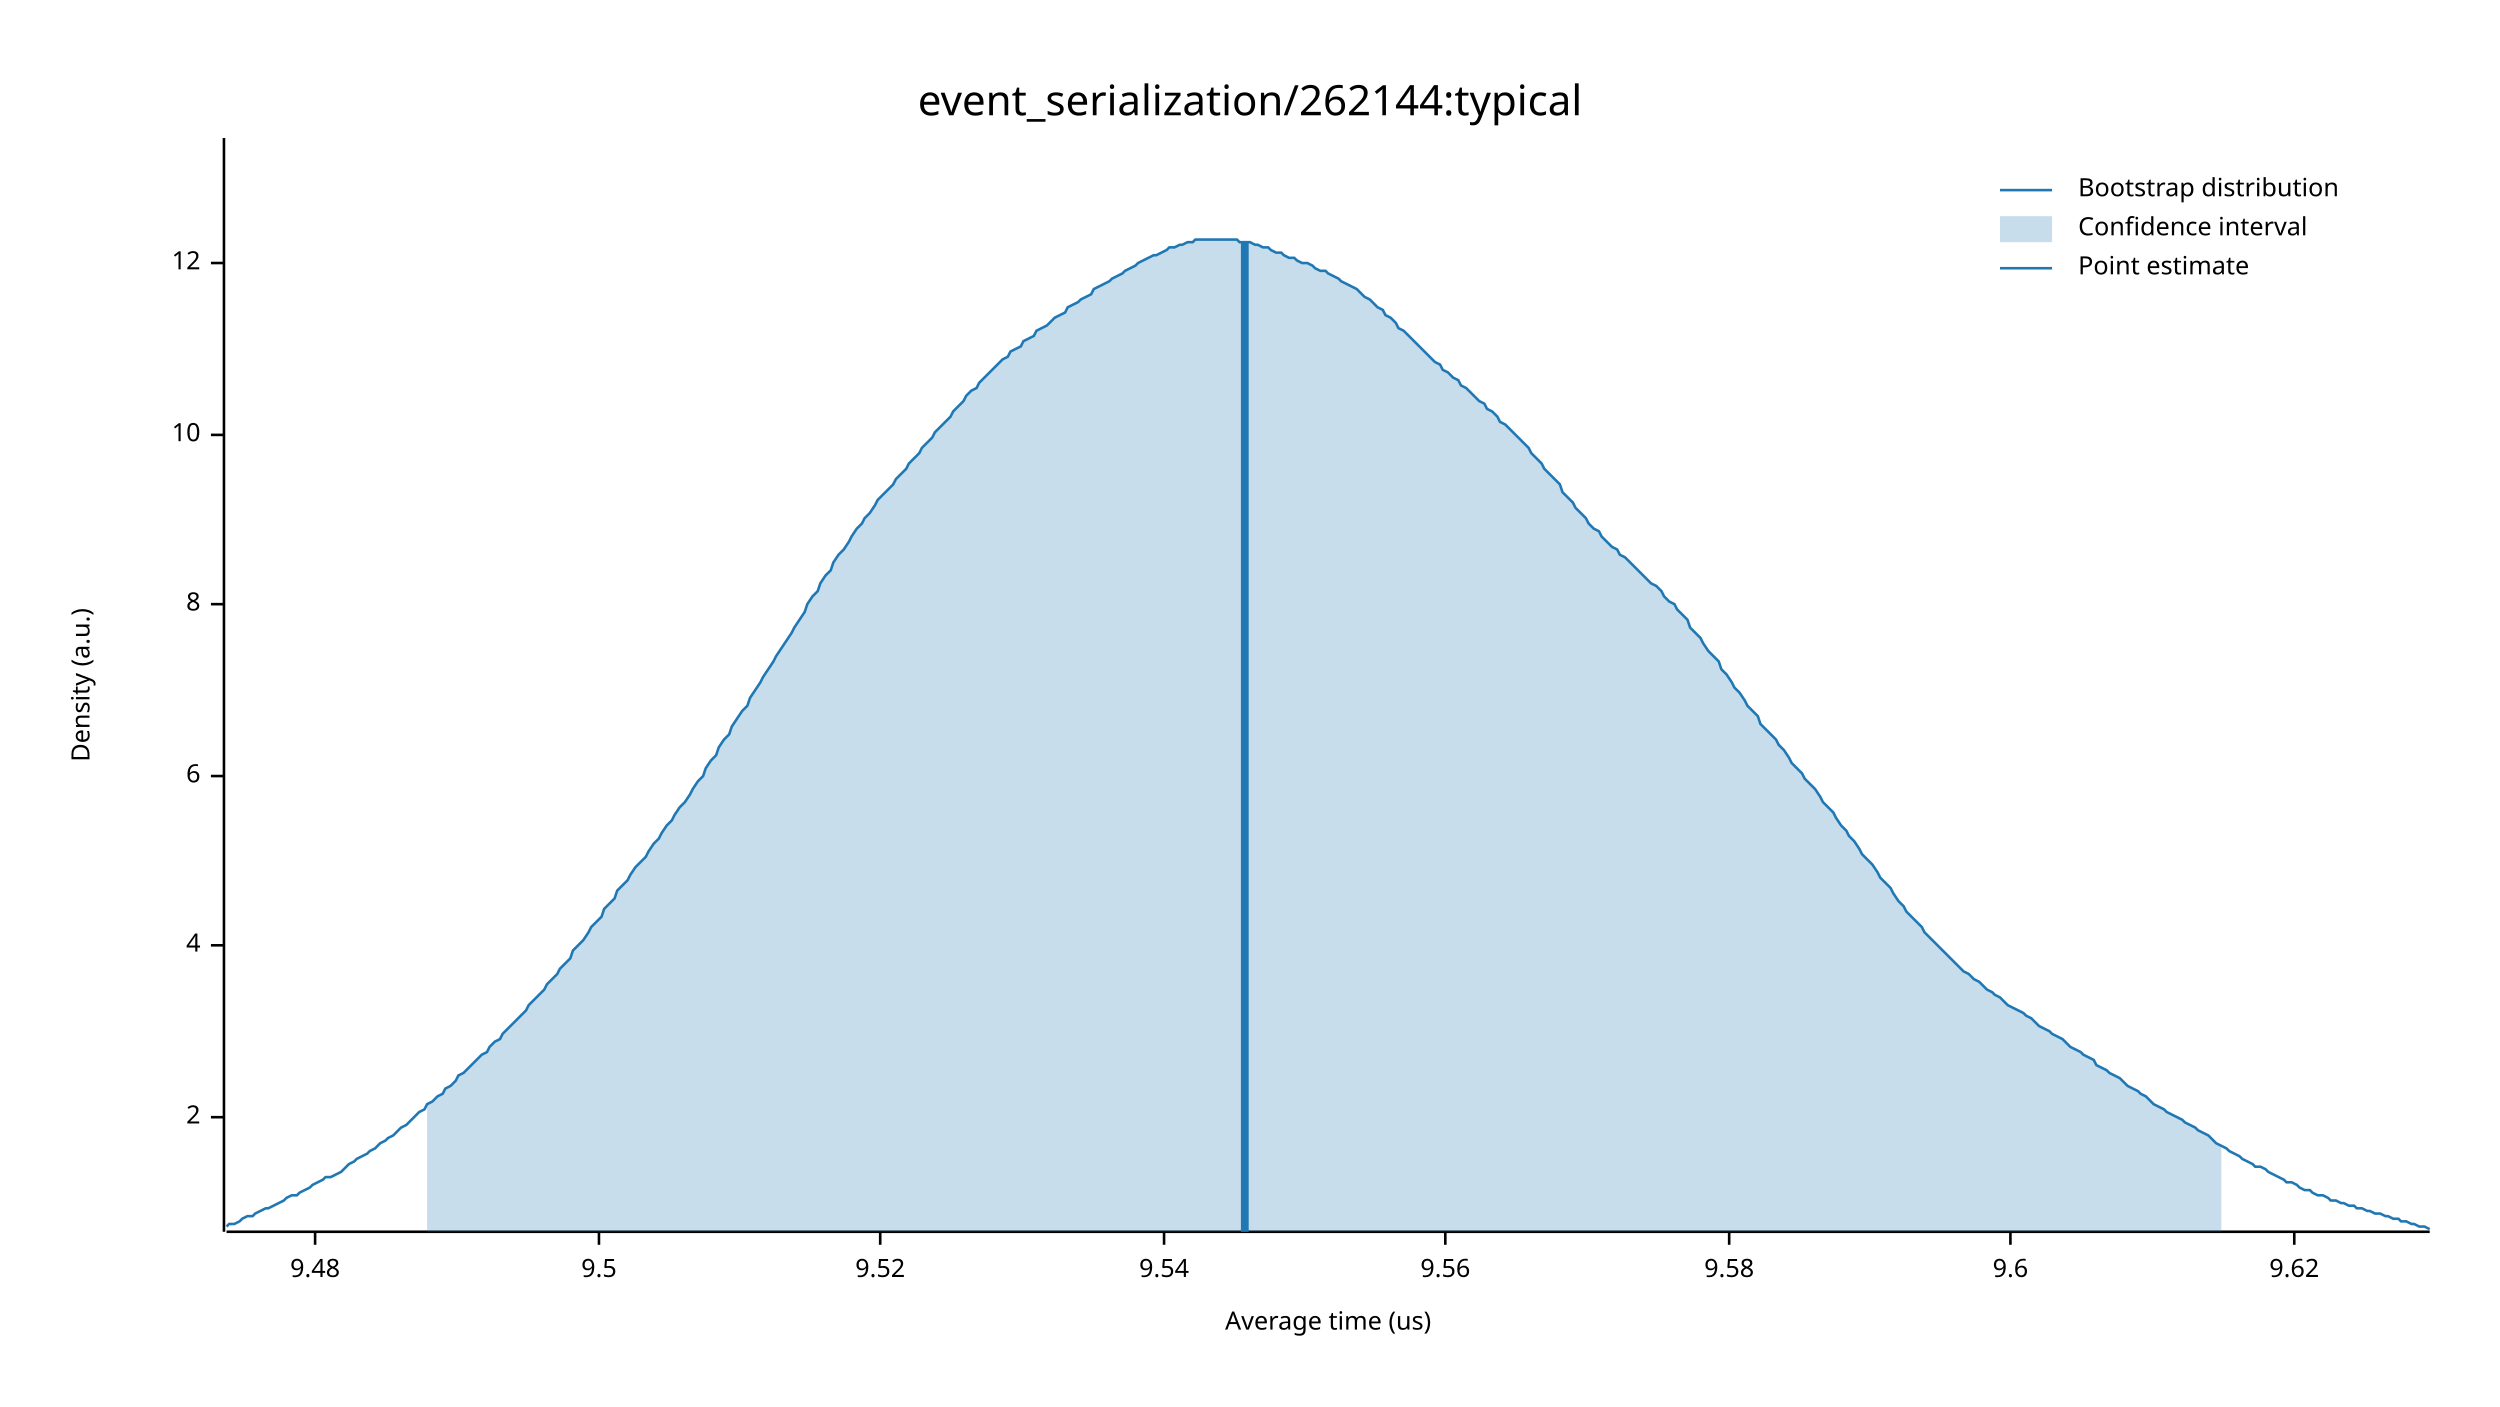
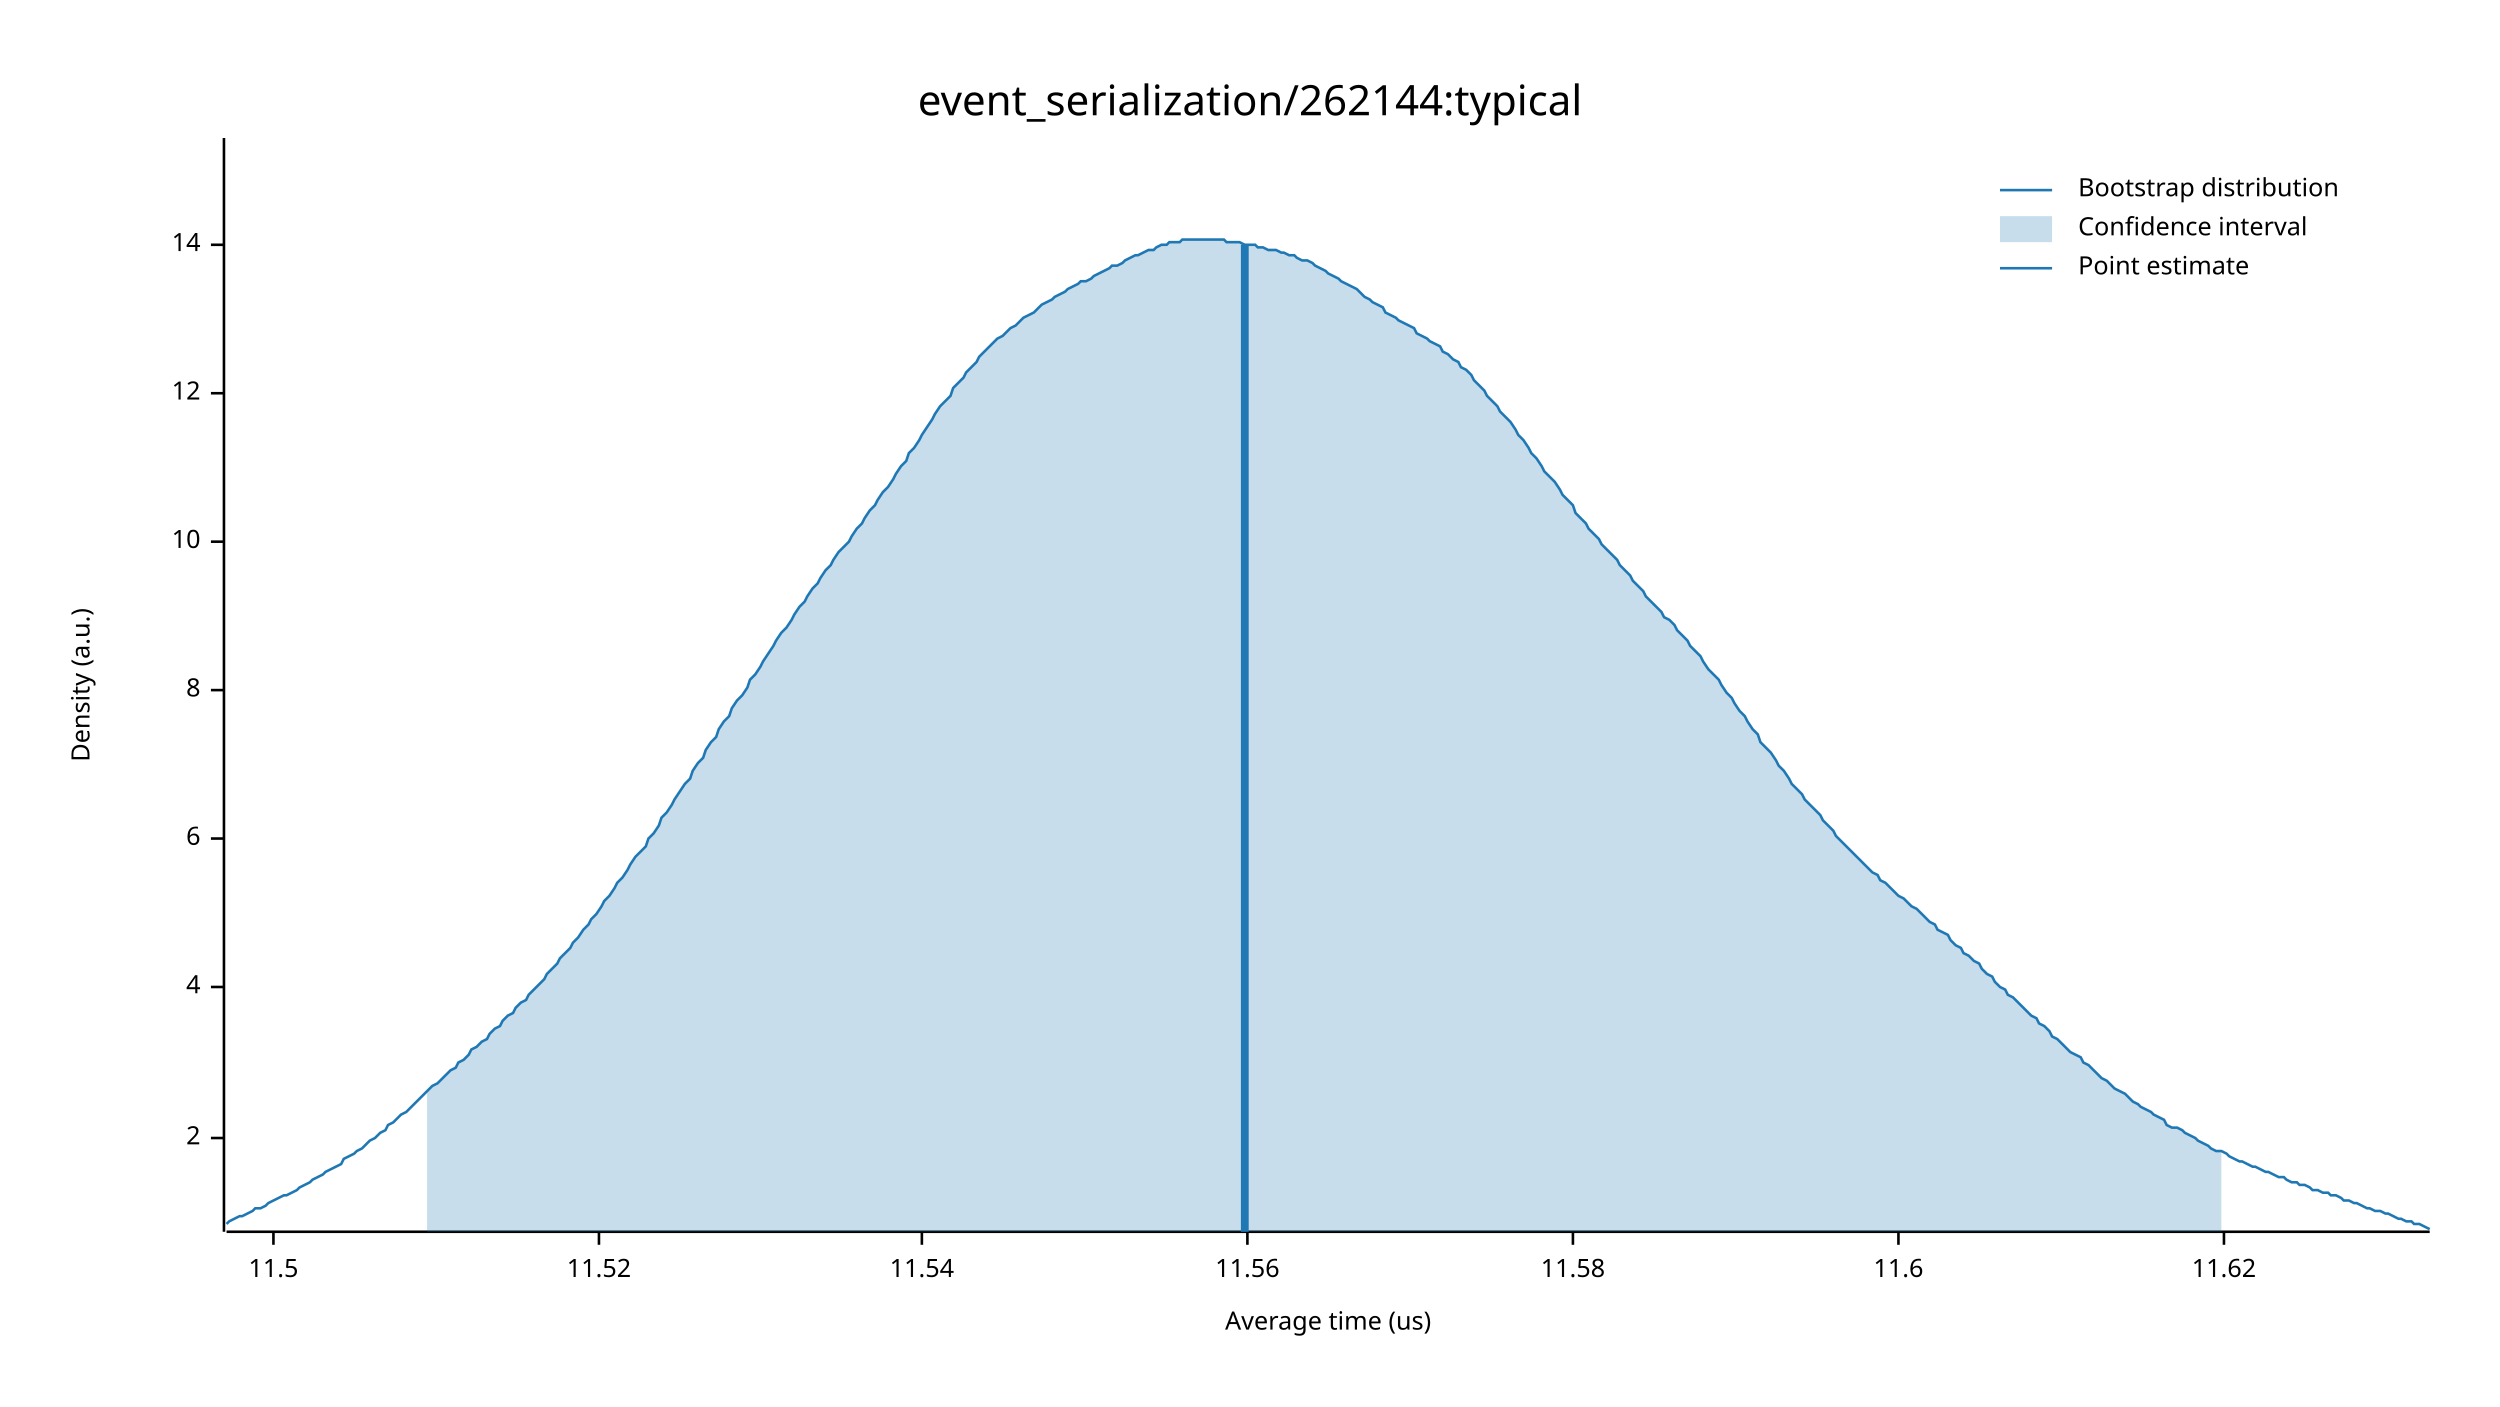
<svg xmlns="http://www.w3.org/2000/svg" width="960" height="540" viewBox="0 0 960 540">
  <text x="480" y="32" dy="0.76em" text-anchor="middle" font-family="sans-serif" font-size="16.129" opacity="1" fill="#000000">
event_serialization/262144:typical
</text>
  <text x="27" y="263" dy="0.76em" text-anchor="middle" font-family="sans-serif" font-size="9.677" opacity="1" fill="#000000" transform="rotate(270, 27, 263)">
Density (a.u.)
</text>
  <text x="510" y="513" dy="-0.5ex" text-anchor="middle" font-family="sans-serif" font-size="9.677" opacity="1" fill="#000000">
Average time (us)
</text>
  <polyline fill="none" opacity="1" stroke="#000000" stroke-width="1" points="86,53 86,473 " />
-   <text x="77" y="429" dy="0.5ex" text-anchor="end" font-family="sans-serif" font-size="9.677" opacity="1" fill="#000000">
+   <text x="77" y="437" dy="0.5ex" text-anchor="end" font-family="sans-serif" font-size="9.677" opacity="1" fill="#000000">
2
</text>
-   <polyline fill="none" opacity="1" stroke="#000000" stroke-width="1" points="81,429 86,429 " />
-   <text x="77" y="363" dy="0.5ex" text-anchor="end" font-family="sans-serif" font-size="9.677" opacity="1" fill="#000000">
+   <polyline fill="none" opacity="1" stroke="#000000" stroke-width="1" points="81,437 86,437 " />
+   <text x="77" y="379" dy="0.5ex" text-anchor="end" font-family="sans-serif" font-size="9.677" opacity="1" fill="#000000">
4
</text>
-   <polyline fill="none" opacity="1" stroke="#000000" stroke-width="1" points="81,363 86,363 " />
-   <text x="77" y="298" dy="0.5ex" text-anchor="end" font-family="sans-serif" font-size="9.677" opacity="1" fill="#000000">
+   <polyline fill="none" opacity="1" stroke="#000000" stroke-width="1" points="81,379 86,379 " />
+   <text x="77" y="322" dy="0.5ex" text-anchor="end" font-family="sans-serif" font-size="9.677" opacity="1" fill="#000000">
6
</text>
-   <polyline fill="none" opacity="1" stroke="#000000" stroke-width="1" points="81,298 86,298 " />
-   <text x="77" y="232" dy="0.5ex" text-anchor="end" font-family="sans-serif" font-size="9.677" opacity="1" fill="#000000">
+   <polyline fill="none" opacity="1" stroke="#000000" stroke-width="1" points="81,322 86,322 " />
+   <text x="77" y="265" dy="0.5ex" text-anchor="end" font-family="sans-serif" font-size="9.677" opacity="1" fill="#000000">
8
</text>
-   <polyline fill="none" opacity="1" stroke="#000000" stroke-width="1" points="81,232 86,232 " />
-   <text x="77" y="167" dy="0.5ex" text-anchor="end" font-family="sans-serif" font-size="9.677" opacity="1" fill="#000000">
+   <polyline fill="none" opacity="1" stroke="#000000" stroke-width="1" points="81,265 86,265 " />
+   <text x="77" y="208" dy="0.5ex" text-anchor="end" font-family="sans-serif" font-size="9.677" opacity="1" fill="#000000">
10
</text>
-   <polyline fill="none" opacity="1" stroke="#000000" stroke-width="1" points="81,167 86,167 " />
-   <text x="77" y="101" dy="0.5ex" text-anchor="end" font-family="sans-serif" font-size="9.677" opacity="1" fill="#000000">
+   <polyline fill="none" opacity="1" stroke="#000000" stroke-width="1" points="81,208 86,208 " />
+   <text x="77" y="151" dy="0.5ex" text-anchor="end" font-family="sans-serif" font-size="9.677" opacity="1" fill="#000000">
12
</text>
-   <polyline fill="none" opacity="1" stroke="#000000" stroke-width="1" points="81,101 86,101 " />
+   <polyline fill="none" opacity="1" stroke="#000000" stroke-width="1" points="81,151 86,151 " />
+   <text x="77" y="94" dy="0.5ex" text-anchor="end" font-family="sans-serif" font-size="9.677" opacity="1" fill="#000000">
+ 14
+ </text>
+   <polyline fill="none" opacity="1" stroke="#000000" stroke-width="1" points="81,94 86,94 " />
  <polyline fill="none" opacity="1" stroke="#000000" stroke-width="1" points="87,473 933,473 " />
-   <text x="121" y="483" dy="0.76em" text-anchor="middle" font-family="sans-serif" font-size="9.677" opacity="1" fill="#000000">
- 9.48
+   <text x="105" y="483" dy="0.76em" text-anchor="middle" font-family="sans-serif" font-size="9.677" opacity="1" fill="#000000">
+ 11.5
</text>
-   <polyline fill="none" opacity="1" stroke="#000000" stroke-width="1" points="121,473 121,478 " />
+   <polyline fill="none" opacity="1" stroke="#000000" stroke-width="1" points="105,473 105,478 " />
  <text x="230" y="483" dy="0.76em" text-anchor="middle" font-family="sans-serif" font-size="9.677" opacity="1" fill="#000000">
- 9.5
+ 11.52
</text>
  <polyline fill="none" opacity="1" stroke="#000000" stroke-width="1" points="230,473 230,478 " />
-   <text x="338" y="483" dy="0.76em" text-anchor="middle" font-family="sans-serif" font-size="9.677" opacity="1" fill="#000000">
- 9.52
+   <text x="354" y="483" dy="0.76em" text-anchor="middle" font-family="sans-serif" font-size="9.677" opacity="1" fill="#000000">
+ 11.54
</text>
-   <polyline fill="none" opacity="1" stroke="#000000" stroke-width="1" points="338,473 338,478 " />
-   <text x="447" y="483" dy="0.76em" text-anchor="middle" font-family="sans-serif" font-size="9.677" opacity="1" fill="#000000">
- 9.54
+   <polyline fill="none" opacity="1" stroke="#000000" stroke-width="1" points="354,473 354,478 " />
+   <text x="479" y="483" dy="0.76em" text-anchor="middle" font-family="sans-serif" font-size="9.677" opacity="1" fill="#000000">
+ 11.56
</text>
-   <polyline fill="none" opacity="1" stroke="#000000" stroke-width="1" points="447,473 447,478 " />
-   <text x="555" y="483" dy="0.76em" text-anchor="middle" font-family="sans-serif" font-size="9.677" opacity="1" fill="#000000">
- 9.56
+   <polyline fill="none" opacity="1" stroke="#000000" stroke-width="1" points="479,473 479,478 " />
+   <text x="604" y="483" dy="0.76em" text-anchor="middle" font-family="sans-serif" font-size="9.677" opacity="1" fill="#000000">
+ 11.58
</text>
-   <polyline fill="none" opacity="1" stroke="#000000" stroke-width="1" points="555,473 555,478 " />
-   <text x="664" y="483" dy="0.76em" text-anchor="middle" font-family="sans-serif" font-size="9.677" opacity="1" fill="#000000">
- 9.58
+   <polyline fill="none" opacity="1" stroke="#000000" stroke-width="1" points="604,473 604,478 " />
+   <text x="729" y="483" dy="0.76em" text-anchor="middle" font-family="sans-serif" font-size="9.677" opacity="1" fill="#000000">
+ 11.6
</text>
-   <polyline fill="none" opacity="1" stroke="#000000" stroke-width="1" points="664,473 664,478 " />
-   <text x="772" y="483" dy="0.76em" text-anchor="middle" font-family="sans-serif" font-size="9.677" opacity="1" fill="#000000">
- 9.6
+   <polyline fill="none" opacity="1" stroke="#000000" stroke-width="1" points="729,473 729,478 " />
+   <text x="854" y="483" dy="0.76em" text-anchor="middle" font-family="sans-serif" font-size="9.677" opacity="1" fill="#000000">
+ 11.62
</text>
-   <polyline fill="none" opacity="1" stroke="#000000" stroke-width="1" points="772,473 772,478 " />
-   <text x="881" y="483" dy="0.76em" text-anchor="middle" font-family="sans-serif" font-size="9.677" opacity="1" fill="#000000">
- 9.62
- </text>
-   <polyline fill="none" opacity="1" stroke="#000000" stroke-width="1" points="881,473 881,478 " />
-   <polyline fill="none" opacity="1" stroke="#1F78B4" stroke-width="1" points="87,471 88,470 90,470 92,469 93,468 95,467 97,467 98,466 100,465 102,464 103,464 105,463 107,462 109,461 110,460 112,459 114,459 115,458 117,457 119,456 120,455 122,454 124,453 125,452 127,452 129,451 131,450 132,449 134,447 136,446 137,445 139,444 141,443 142,442 144,441 146,439 148,438 149,437 151,436 153,434 154,433 156,432 158,430 159,429 161,427 163,426 164,424 166,423 168,421 170,420 171,418 173,417 175,415 176,413 178,412 180,410 181,409 183,407 185,405 187,404 188,402 190,400 192,399 193,397 195,395 197,393 198,392 200,390 202,388 203,386 205,384 207,382 209,380 210,378 212,376 214,374 215,372 217,370 219,368 220,365 222,363 224,361 226,358 227,356 229,354 231,352 232,349 234,347 236,345 237,342 239,340 241,338 242,336 244,333 246,331 248,329 249,327 251,324 253,322 254,320 256,317 258,315 259,313 261,310 263,308 265,305 266,303 268,300 270,298 271,295 273,292 275,290 276,287 278,284 280,282 281,279 283,276 285,273 287,271 288,268 290,265 292,262 293,260 295,257 297,254 298,252 300,249 302,246 304,243 305,241 307,238 309,235 310,232 312,229 314,227 315,224 317,221 319,219 320,216 322,213 324,211 326,208 327,206 329,203 331,201 332,199 334,197 336,194 337,192 339,190 341,188 343,186 344,184 346,182 348,180 349,178 351,176 353,174 354,172 356,170 358,168 359,166 361,164 363,162 365,160 366,158 368,156 370,154 371,152 373,150 375,149 376,147 378,145 380,143 381,142 383,140 385,138 387,137 388,135 390,134 392,133 393,131 395,130 397,129 398,127 400,126 402,125 404,123 405,122 407,121 409,120 410,118 412,117 414,116 415,115 417,114 419,113 420,111 422,110 424,109 426,108 427,107 429,106 431,105 432,104 434,103 436,102 437,101 439,100 441,99 443,98 444,98 446,97 448,96 449,95 451,95 453,94 454,94 456,93 458,93 459,92 461,92 463,92 465,92 466,92 468,92 470,92 471,92 473,92 475,92 476,93 478,93 480,93 482,94 483,94 485,95 487,95 488,96 490,97 492,97 493,98 495,99 497,99 498,100 500,101 502,101 504,102 505,103 507,104 509,104 510,105 512,106 514,107 515,108 517,109 519,110 521,111 522,112 524,114 526,115 527,116 529,118 531,119 532,121 534,122 536,124 537,126 539,127 541,129 543,131 544,132 546,134 548,136 549,137 551,139 553,140 554,142 556,143 558,145 560,146 561,148 563,149 565,151 566,152 568,154 570,155 571,157 573,158 575,160 576,162 578,163 580,165 582,167 583,168 585,170 587,172 588,174 590,176 592,178 593,180 595,182 597,184 599,186 600,189 602,191 604,193 605,195 607,197 609,199 610,201 612,203 614,204 615,206 617,208 619,210 621,211 622,213 624,214 626,216 627,217 629,219 631,221 632,222 634,224 636,225 638,227 639,229 641,231 643,232 644,234 646,236 648,238 649,241 651,243 653,245 654,247 656,250 658,252 660,254 661,257 663,259 665,262 666,264 668,266 670,269 671,271 673,273 675,275 676,278 678,280 680,282 682,284 683,286 685,288 687,291 688,293 690,295 692,297 693,299 695,301 697,303 699,306 700,308 702,310 704,312 705,314 707,317 709,319 710,321 712,323 714,326 715,328 717,330 719,332 721,335 722,337 724,339 726,341 727,343 729,346 731,348 732,350 734,352 736,354 738,356 739,358 741,360 743,362 744,363 746,365 748,367 749,368 751,370 753,372 754,373 756,374 758,376 760,377 761,378 763,380 765,381 766,382 768,383 770,385 771,386 773,387 775,388 777,389 778,390 780,391 782,393 783,394 785,395 787,396 788,397 790,398 792,399 793,400 795,402 797,403 799,404 800,405 802,406 804,407 805,409 807,410 809,411 810,412 812,413 814,414 816,416 817,417 819,418 821,419 822,420 824,421 826,423 827,424 829,425 831,426 832,427 834,428 836,429 838,430 839,431 841,432 843,433 844,434 846,435 848,436 849,437 851,439 853,440 855,441 856,442 858,443 860,444 861,445 863,446 865,447 866,448 868,448 870,449 871,450 873,451 875,452 877,453 878,454 880,454 882,455 883,456 885,457 887,457 888,458 890,459 892,459 894,460 895,461 897,461 899,462 900,462 902,463 904,463 905,464 907,464 909,465 910,465 912,466 914,466 916,467 917,467 919,468 921,468 922,469 924,469 926,470 927,470 929,471 931,471 933,472 " />
-   <polygon opacity="0.25" fill="#1F78B4" points="164,424 166,423 168,421 170,420 171,418 173,417 175,415 176,413 178,412 180,410 181,409 183,407 185,405 187,404 188,402 190,400 192,399 193,397 195,395 197,393 198,392 200,390 202,388 203,386 205,384 207,382 209,380 210,378 212,376 214,374 215,372 217,370 219,368 220,365 222,363 224,361 226,358 227,356 229,354 231,352 232,349 234,347 236,345 237,342 239,340 241,338 242,336 244,333 246,331 248,329 249,327 251,324 253,322 254,320 256,317 258,315 259,313 261,310 263,308 265,305 266,303 268,300 270,298 271,295 273,292 275,290 276,287 278,284 280,282 281,279 283,276 285,273 287,271 288,268 290,265 292,262 293,260 295,257 297,254 298,252 300,249 302,246 304,243 305,241 307,238 309,235 310,232 312,229 314,227 315,224 317,221 319,219 320,216 322,213 324,211 326,208 327,206 329,203 331,201 332,199 334,197 336,194 337,192 339,190 341,188 343,186 344,184 346,182 348,180 349,178 351,176 353,174 354,172 356,170 358,168 359,166 361,164 363,162 365,160 366,158 368,156 370,154 371,152 373,150 375,149 376,147 378,145 380,143 381,142 383,140 385,138 387,137 388,135 390,134 392,133 393,131 395,130 397,129 398,127 400,126 402,125 404,123 405,122 407,121 409,120 410,118 412,117 414,116 415,115 417,114 419,113 420,111 422,110 424,109 426,108 427,107 429,106 431,105 432,104 434,103 436,102 437,101 439,100 441,99 443,98 444,98 446,97 448,96 449,95 451,95 453,94 454,94 456,93 458,93 459,92 461,92 463,92 465,92 466,92 468,92 470,92 471,92 473,92 475,92 476,93 478,93 480,93 482,94 483,94 485,95 487,95 488,96 490,97 492,97 493,98 495,99 497,99 498,100 500,101 502,101 504,102 505,103 507,104 509,104 510,105 512,106 514,107 515,108 517,109 519,110 521,111 522,112 524,114 526,115 527,116 529,118 531,119 532,121 534,122 536,124 537,126 539,127 541,129 543,131 544,132 546,134 548,136 549,137 551,139 553,140 554,142 556,143 558,145 560,146 561,148 563,149 565,151 566,152 568,154 570,155 571,157 573,158 575,160 576,162 578,163 580,165 582,167 583,168 585,170 587,172 588,174 590,176 592,178 593,180 595,182 597,184 599,186 600,189 602,191 604,193 605,195 607,197 609,199 610,201 612,203 614,204 615,206 617,208 619,210 621,211 622,213 624,214 626,216 627,217 629,219 631,221 632,222 634,224 636,225 638,227 639,229 641,231 643,232 644,234 646,236 648,238 649,241 651,243 653,245 654,247 656,250 658,252 660,254 661,257 663,259 665,262 666,264 668,266 670,269 671,271 673,273 675,275 676,278 678,280 680,282 682,284 683,286 685,288 687,291 688,293 690,295 692,297 693,299 695,301 697,303 699,306 700,308 702,310 704,312 705,314 707,317 709,319 710,321 712,323 714,326 715,328 717,330 719,332 721,335 722,337 724,339 726,341 727,343 729,346 731,348 732,350 734,352 736,354 738,356 739,358 741,360 743,362 744,363 746,365 748,367 749,368 751,370 753,372 754,373 756,374 758,376 760,377 761,378 763,380 765,381 766,382 768,383 770,385 771,386 773,387 775,388 777,389 778,390 780,391 782,393 783,394 785,395 787,396 788,397 790,398 792,399 793,400 795,402 797,403 799,404 800,405 802,406 804,407 805,409 807,410 809,411 810,412 812,413 814,414 816,416 817,417 819,418 821,419 822,420 824,421 826,423 827,424 829,425 831,426 832,427 834,428 836,429 838,430 839,431 841,432 843,433 844,434 846,435 848,436 849,437 851,439 853,440 853,473 164,473 " />
-   <polyline fill="none" opacity="1" stroke="#1F78B4" stroke-width="3" points="478,473 478,93 " />
+   <polyline fill="none" opacity="1" stroke="#000000" stroke-width="1" points="854,473 854,478 " />
+   <polyline fill="none" opacity="1" stroke="#1F78B4" stroke-width="1" points="87,470 88,469 90,468 92,467 93,467 95,466 97,465 98,464 100,464 102,463 103,462 105,461 107,460 109,459 110,459 112,458 114,457 115,456 117,455 119,454 120,453 122,452 124,451 125,450 127,449 129,448 131,447 132,445 134,444 136,443 137,442 139,441 141,439 142,438 144,437 146,435 148,434 149,432 151,431 153,429 154,428 156,427 158,425 159,424 161,422 163,420 164,419 166,417 168,416 170,414 171,413 173,411 175,410 176,408 178,407 180,405 181,403 183,402 185,400 187,399 188,397 190,395 192,394 193,392 195,390 197,389 198,387 200,385 202,384 203,382 205,380 207,378 209,376 210,374 212,372 214,370 215,368 217,366 219,364 220,362 222,360 224,357 226,355 227,353 229,351 231,348 232,346 234,344 236,341 237,339 239,337 241,334 242,332 244,329 246,327 248,325 249,322 251,320 253,317 254,314 256,312 258,309 259,307 261,304 263,301 265,299 266,296 268,293 270,291 271,288 273,285 275,283 276,280 278,277 280,275 281,272 283,269 285,267 287,264 288,261 290,259 292,256 293,254 295,251 297,248 298,246 300,243 302,241 304,238 305,236 307,233 309,231 310,229 312,226 314,224 315,222 317,219 319,217 320,215 322,212 324,210 326,208 327,206 329,203 331,201 332,199 334,196 336,194 337,192 339,189 341,187 343,184 344,182 346,179 348,177 349,174 351,172 353,169 354,167 356,164 358,161 359,159 361,156 363,154 365,152 366,149 368,147 370,145 371,143 373,141 375,139 376,137 378,135 380,133 381,132 383,130 385,129 387,127 388,126 390,125 392,123 393,122 395,121 397,120 398,119 400,117 402,116 404,115 405,114 407,113 409,112 410,111 412,110 414,109 415,108 417,108 419,107 420,106 422,105 424,104 426,103 427,102 429,102 431,101 432,100 434,99 436,98 437,98 439,97 441,96 443,96 444,95 446,94 448,94 449,93 451,93 453,93 454,92 456,92 458,92 459,92 461,92 463,92 465,92 466,92 468,92 470,92 471,93 473,93 475,93 476,93 478,94 480,94 482,94 483,95 485,95 487,96 488,96 490,96 492,97 493,97 495,98 497,98 498,99 500,100 502,100 504,101 505,102 507,103 509,104 510,105 512,106 514,107 515,108 517,109 519,110 521,111 522,112 524,114 526,115 527,116 529,117 531,118 532,120 534,121 536,122 537,123 539,124 541,125 543,126 544,128 546,129 548,130 549,131 551,132 553,133 554,135 556,136 558,138 560,139 561,141 563,142 565,144 566,146 568,148 570,150 571,152 573,154 575,156 576,158 578,160 580,162 582,165 583,167 585,169 587,172 588,174 590,176 592,179 593,181 595,183 597,185 599,188 600,190 602,192 604,194 605,197 607,199 609,201 610,203 612,205 614,207 615,209 617,211 619,213 621,215 622,217 624,219 626,221 627,223 629,225 631,227 632,229 634,231 636,233 638,235 639,237 641,238 643,240 644,242 646,244 648,246 649,248 651,250 653,252 654,254 656,257 658,259 660,261 661,263 663,266 665,268 666,270 668,273 670,275 671,277 673,280 675,282 676,285 678,287 680,289 682,292 683,294 685,296 687,299 688,301 690,303 692,305 693,307 695,309 697,311 699,313 700,315 702,317 704,319 705,321 707,323 709,325 710,326 712,328 714,330 715,331 717,333 719,335 721,336 722,338 724,339 726,341 727,342 729,344 731,345 732,346 734,348 736,349 738,351 739,352 741,354 743,355 744,357 746,358 748,359 749,361 751,363 753,364 754,366 756,367 758,369 760,370 761,372 763,374 765,375 766,377 768,379 770,380 771,382 773,383 775,385 777,387 778,388 780,390 782,391 783,393 785,394 787,396 788,398 790,399 792,401 793,402 795,404 797,405 799,406 800,408 802,409 804,411 805,412 807,414 809,415 810,416 812,418 814,419 816,420 817,421 819,423 821,424 822,425 824,426 826,427 827,428 829,429 831,430 832,432 834,433 836,433 838,434 839,435 841,436 843,437 844,438 846,439 848,440 849,441 851,442 853,442 855,443 856,444 858,445 860,446 861,446 863,447 865,448 866,448 868,449 870,450 871,450 873,451 875,452 877,452 878,453 880,454 882,454 883,455 885,455 887,456 888,457 890,457 892,458 894,458 895,459 897,459 899,460 900,461 902,461 904,462 905,462 907,463 909,464 910,464 912,465 914,465 916,466 917,466 919,467 921,468 922,468 924,469 926,469 927,470 929,470 931,471 933,472 " />
+   <polygon opacity="0.25" fill="#1F78B4" points="164,419 166,417 168,416 170,414 171,413 173,411 175,410 176,408 178,407 180,405 181,403 183,402 185,400 187,399 188,397 190,395 192,394 193,392 195,390 197,389 198,387 200,385 202,384 203,382 205,380 207,378 209,376 210,374 212,372 214,370 215,368 217,366 219,364 220,362 222,360 224,357 226,355 227,353 229,351 231,348 232,346 234,344 236,341 237,339 239,337 241,334 242,332 244,329 246,327 248,325 249,322 251,320 253,317 254,314 256,312 258,309 259,307 261,304 263,301 265,299 266,296 268,293 270,291 271,288 273,285 275,283 276,280 278,277 280,275 281,272 283,269 285,267 287,264 288,261 290,259 292,256 293,254 295,251 297,248 298,246 300,243 302,241 304,238 305,236 307,233 309,231 310,229 312,226 314,224 315,222 317,219 319,217 320,215 322,212 324,210 326,208 327,206 329,203 331,201 332,199 334,196 336,194 337,192 339,189 341,187 343,184 344,182 346,179 348,177 349,174 351,172 353,169 354,167 356,164 358,161 359,159 361,156 363,154 365,152 366,149 368,147 370,145 371,143 373,141 375,139 376,137 378,135 380,133 381,132 383,130 385,129 387,127 388,126 390,125 392,123 393,122 395,121 397,120 398,119 400,117 402,116 404,115 405,114 407,113 409,112 410,111 412,110 414,109 415,108 417,108 419,107 420,106 422,105 424,104 426,103 427,102 429,102 431,101 432,100 434,99 436,98 437,98 439,97 441,96 443,96 444,95 446,94 448,94 449,93 451,93 453,93 454,92 456,92 458,92 459,92 461,92 463,92 465,92 466,92 468,92 470,92 471,93 473,93 475,93 476,93 478,94 480,94 482,94 483,95 485,95 487,96 488,96 490,96 492,97 493,97 495,98 497,98 498,99 500,100 502,100 504,101 505,102 507,103 509,104 510,105 512,106 514,107 515,108 517,109 519,110 521,111 522,112 524,114 526,115 527,116 529,117 531,118 532,120 534,121 536,122 537,123 539,124 541,125 543,126 544,128 546,129 548,130 549,131 551,132 553,133 554,135 556,136 558,138 560,139 561,141 563,142 565,144 566,146 568,148 570,150 571,152 573,154 575,156 576,158 578,160 580,162 582,165 583,167 585,169 587,172 588,174 590,176 592,179 593,181 595,183 597,185 599,188 600,190 602,192 604,194 605,197 607,199 609,201 610,203 612,205 614,207 615,209 617,211 619,213 621,215 622,217 624,219 626,221 627,223 629,225 631,227 632,229 634,231 636,233 638,235 639,237 641,238 643,240 644,242 646,244 648,246 649,248 651,250 653,252 654,254 656,257 658,259 660,261 661,263 663,266 665,268 666,270 668,273 670,275 671,277 673,280 675,282 676,285 678,287 680,289 682,292 683,294 685,296 687,299 688,301 690,303 692,305 693,307 695,309 697,311 699,313 700,315 702,317 704,319 705,321 707,323 709,325 710,326 712,328 714,330 715,331 717,333 719,335 721,336 722,338 724,339 726,341 727,342 729,344 731,345 732,346 734,348 736,349 738,351 739,352 741,354 743,355 744,357 746,358 748,359 749,361 751,363 753,364 754,366 756,367 758,369 760,370 761,372 763,374 765,375 766,377 768,379 770,380 771,382 773,383 775,385 777,387 778,388 780,390 782,391 783,393 785,394 787,396 788,398 790,399 792,401 793,402 795,404 797,405 799,406 800,408 802,409 804,411 805,412 807,414 809,415 810,416 812,418 814,419 816,420 817,421 819,423 821,424 822,425 824,426 826,427 827,428 829,429 831,430 832,432 834,433 836,433 838,434 839,435 841,436 843,437 844,438 846,439 848,440 849,441 851,442 853,442 853,473 164,473 " />
+   <polyline fill="none" opacity="1" stroke="#1F78B4" stroke-width="3" points="478,473 478,94 " />
  <text x="798" y="68" dy="0.76em" text-anchor="start" font-family="sans-serif" font-size="9.677" opacity="1" fill="#000000">
Bootstrap distribution
</text>
  <text x="798" y="83" dy="0.76em" text-anchor="start" font-family="sans-serif" font-size="9.677" opacity="1" fill="#000000">
Confidence interval
</text>
  <text x="798" y="98" dy="0.76em" text-anchor="start" font-family="sans-serif" font-size="9.677" opacity="1" fill="#000000">
Point estimate
</text>
  <polyline fill="none" opacity="1" stroke="#1F78B4" stroke-width="1" points="768,73 788,73 " />
  <rect x="768" y="83" width="20" height="10" opacity="0.25" fill="#1F78B4" stroke="none" />
  <polyline fill="none" opacity="1" stroke="#1F78B4" stroke-width="1" points="768,103 788,103 " />
</svg>
